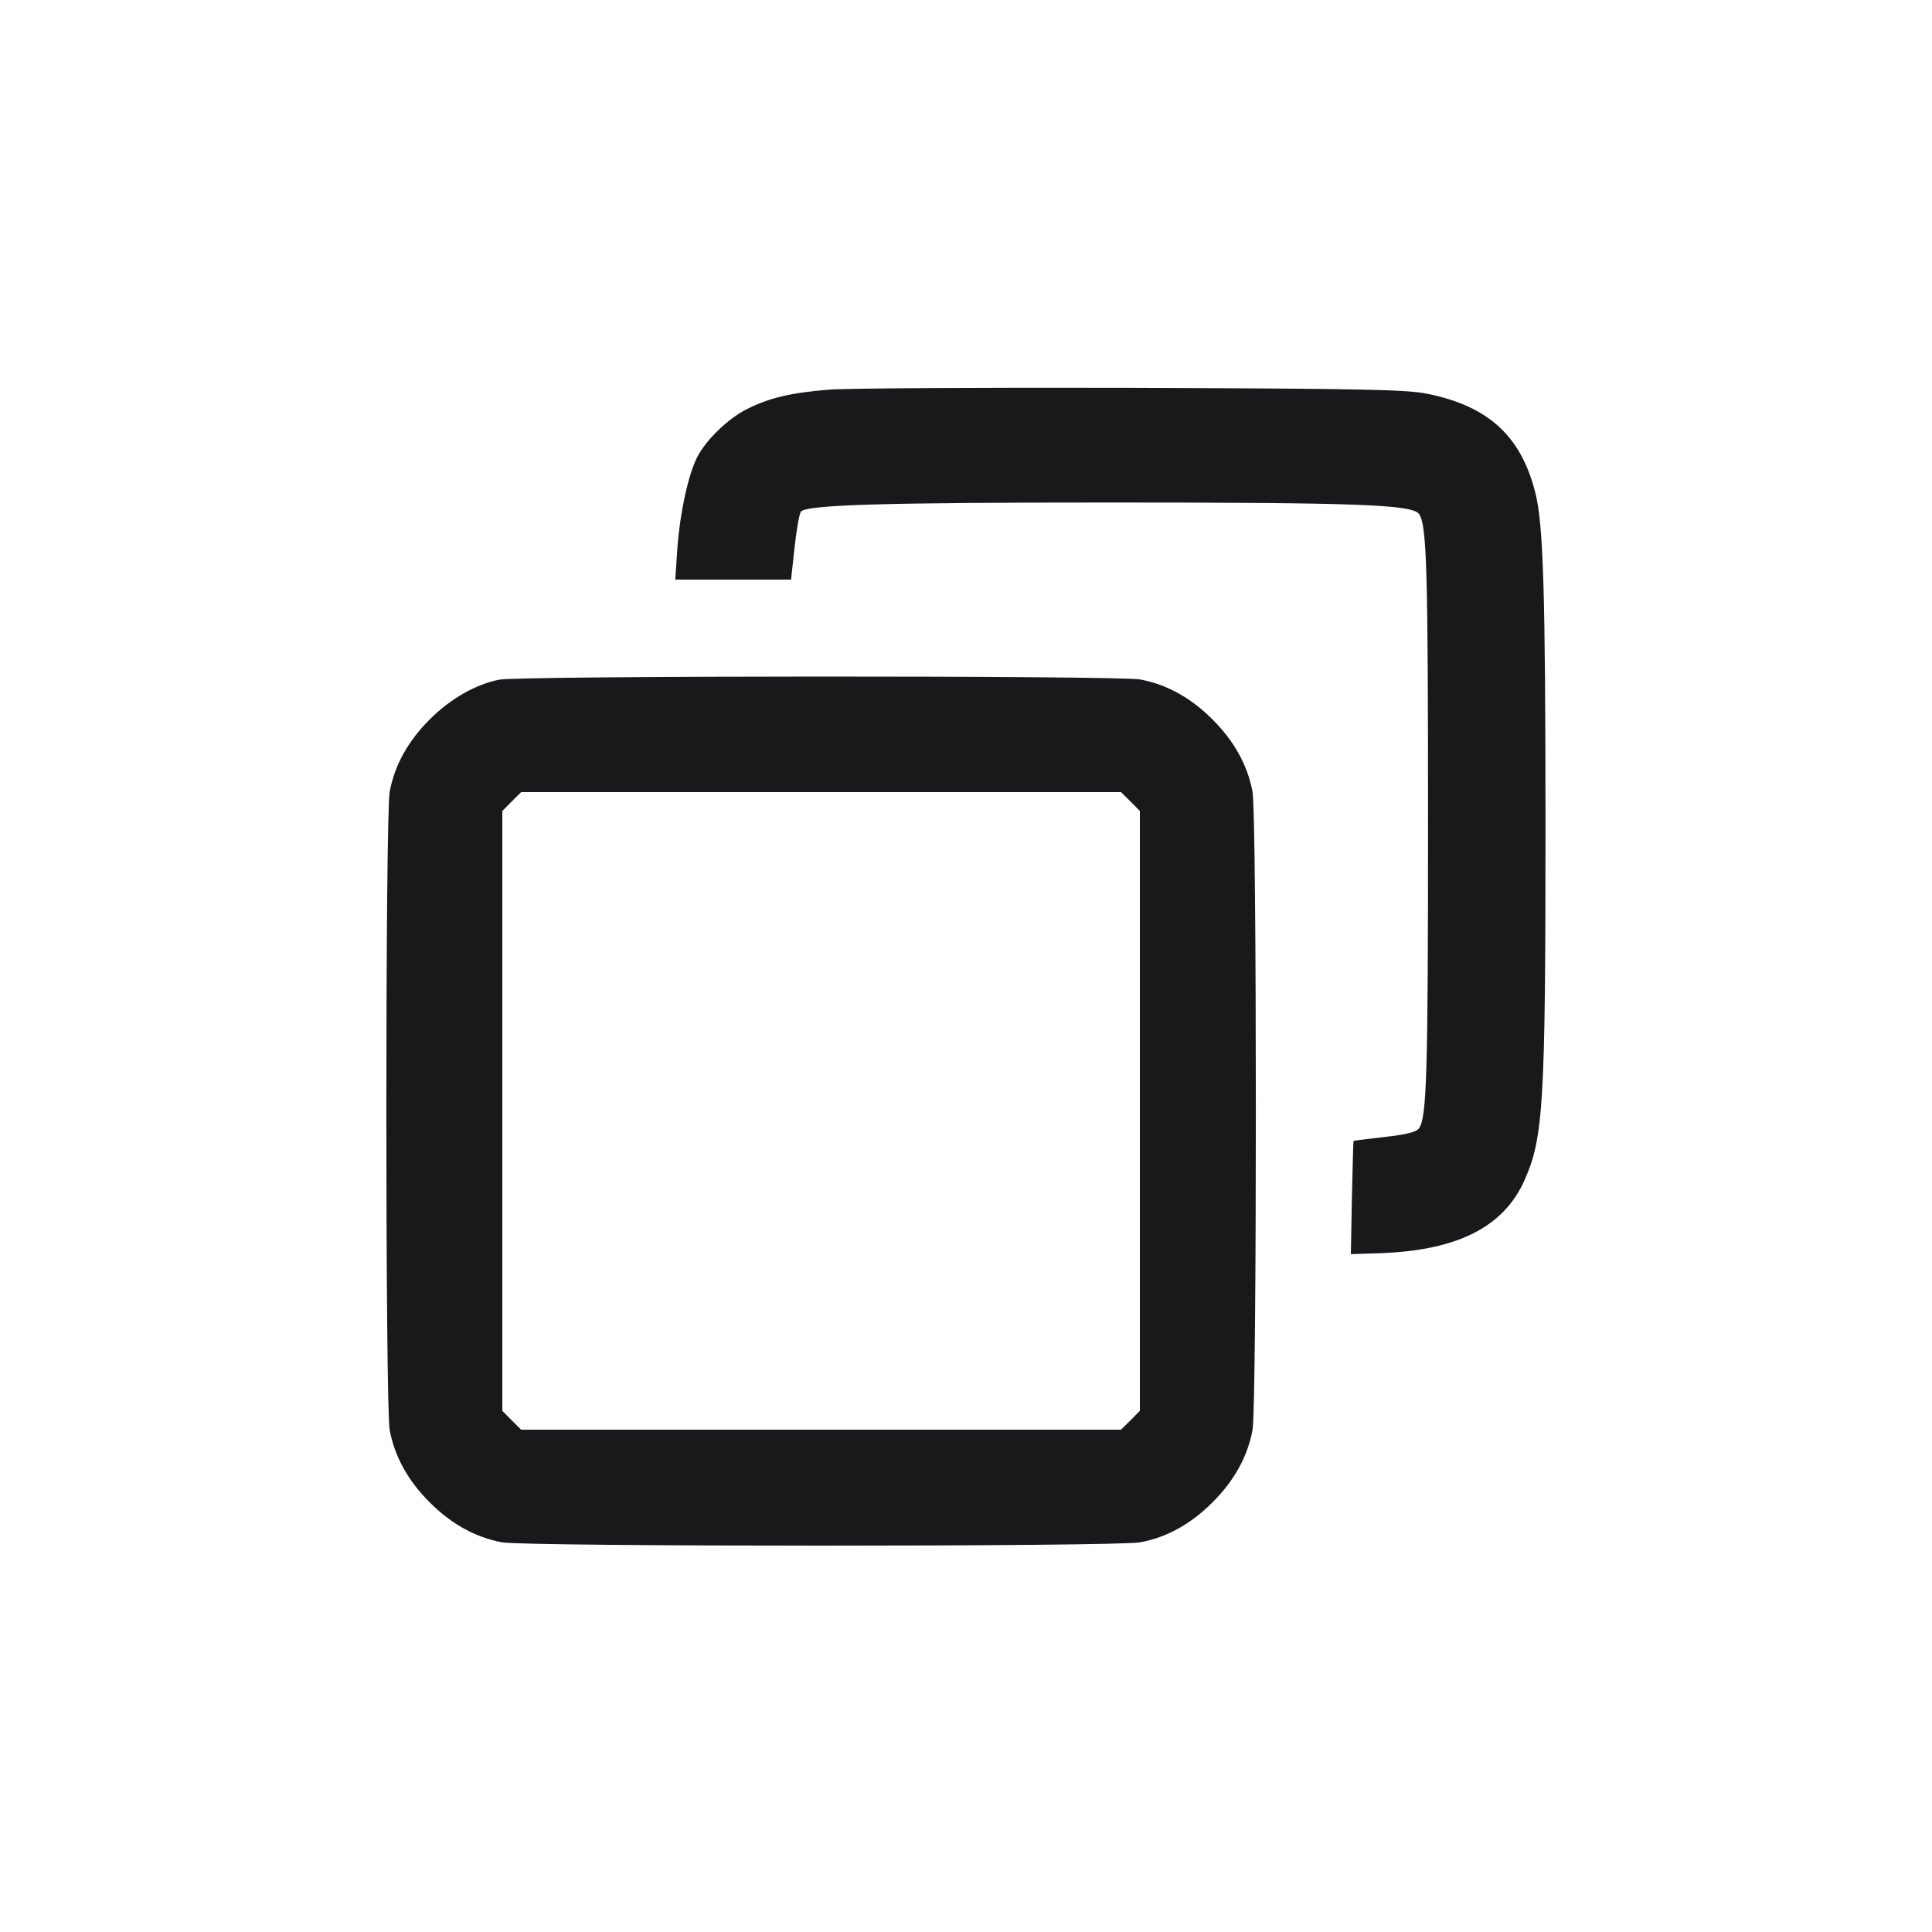
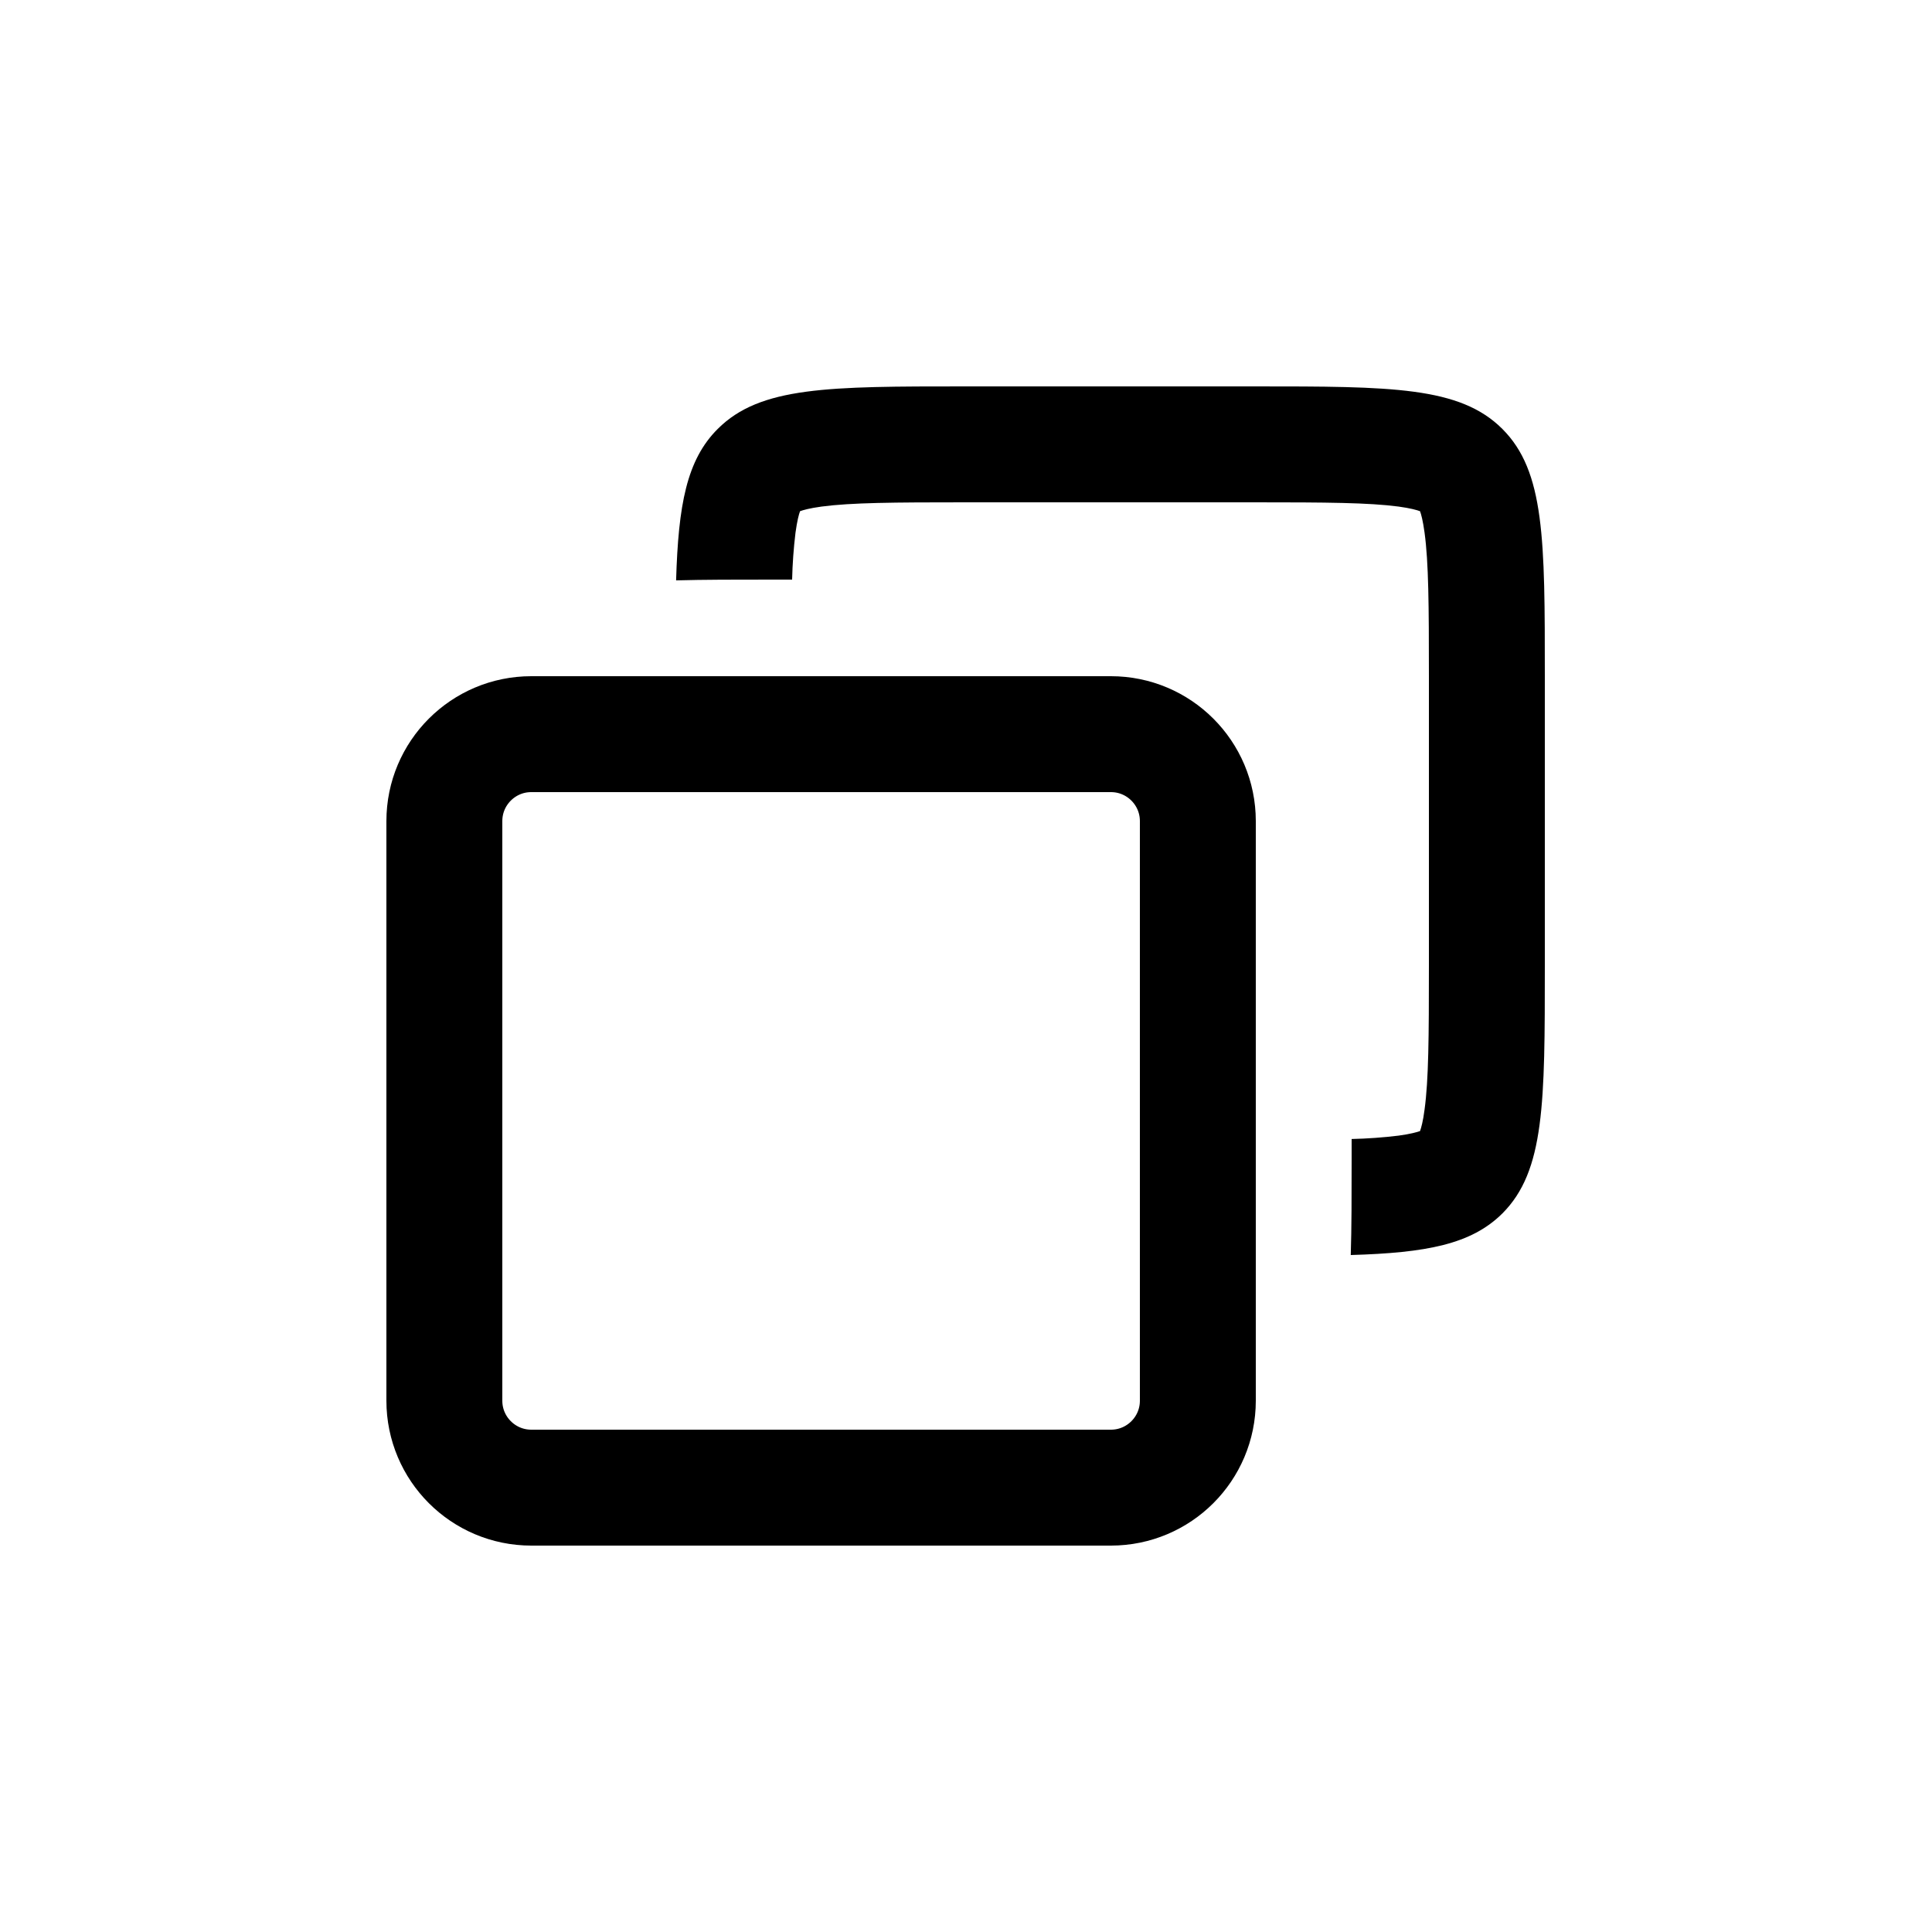
- <svg xmlns="http://www.w3.org/2000/svg" width="20" height="20" viewBox="0 0 20 20" fill="none">
-   <path d="M8.575 4.034 C 8.181 4.067,7.963 4.119,7.732 4.235 C 7.539 4.331,7.310 4.552,7.218 4.731 C 7.126 4.908,7.038 5.313,7.013 5.666 L 6.990 6.000 7.590 6.000 L 8.189 6.000 8.226 5.662 C 8.246 5.476,8.276 5.311,8.292 5.295 C 8.361 5.225,9.161 5.202,11.500 5.202 C 14.048 5.202,14.618 5.223,14.689 5.320 C 14.770 5.429,14.783 5.881,14.783 8.500 C 14.783 11.120,14.770 11.570,14.689 11.681 C 14.662 11.719,14.556 11.745,14.333 11.770 C 14.159 11.790,14.014 11.808,14.012 11.811 C 14.009 11.814,14.002 12.079,13.995 12.400 L 13.984 12.983 14.284 12.973 C 15.086 12.945,15.566 12.703,15.782 12.217 C 15.978 11.776,15.999 11.422,15.999 8.517 C 15.998 6.149,15.977 5.440,15.896 5.110 C 15.750 4.517,15.410 4.204,14.774 4.076 C 14.556 4.032,14.091 4.023,11.700 4.015 C 10.151 4.011,8.745 4.019,8.575 4.034 M5.168 7.036 C 4.923 7.084,4.662 7.234,4.448 7.448 C 4.224 7.671,4.085 7.922,4.034 8.196 C 3.988 8.441,3.988 14.559,4.034 14.804 C 4.085 15.078,4.224 15.329,4.448 15.552 C 4.671 15.776,4.922 15.915,5.196 15.966 C 5.441 16.012,11.559 16.012,11.804 15.966 C 12.078 15.915,12.329 15.776,12.552 15.552 C 12.776 15.329,12.915 15.078,12.966 14.804 C 13.012 14.559,13.012 8.441,12.966 8.196 C 12.915 7.922,12.776 7.671,12.552 7.448 C 12.329 7.224,12.078 7.085,11.804 7.034 C 11.581 6.992,5.383 6.994,5.168 7.036 M11.703 8.297 L 11.800 8.395 11.800 11.500 L 11.800 14.605 11.703 14.703 L 11.605 14.800 8.500 14.800 L 5.395 14.800 5.297 14.703 L 5.200 14.605 5.200 11.500 L 5.200 8.395 5.297 8.297 L 5.395 8.200 8.500 8.200 L 11.605 8.200 11.703 8.297 " fill="#19191C" stroke="none" fill-rule="evenodd" />
+ <svg xmlns="http://www.w3.org/2000/svg" width="20" height="20" fill="none">
+   <rect width="7.8" height="7.8" x="4.6" y="7.6" stroke="currentColor" stroke-width="1.2" rx=".9" />
+   <path fill="currentColor" fill-rule="evenodd" d="M9.992 5.2h3c.74 0 1.176.003 1.486.044.124.017.19.036.222.048.012.031.03.098.047.222.042.31.045.745.045 1.486v3c0 .741-.003 1.176-.045 1.486-.016.124-.035.19-.047.223-.032.011-.098.03-.222.047a5 5 0 0 1-.486.035V12c0 .378 0 .706-.009.992.782-.023 1.247-.11 1.57-.431.439-.44.439-1.147.439-2.561V7c0-1.414 0-2.121-.44-2.56S14.406 4 12.992 4h-3C8.577 4 7.87 4 7.43 4.44c-.322.321-.408.787-.431 1.568C7.286 6 7.613 6 7.992 6H8.2a5 5 0 0 1 .035-.486c.017-.124.035-.19.047-.222.032-.012.098-.031.223-.048.31-.041.745-.044 1.486-.044m4.733.103q-.001 0-.01-.005zm-.031-.026-.006-.01zm-.006 6.456.006-.01zm.027-.03q.009-.008.01-.006zm-6.42-6.436-.006.01zm-.027.03q-.009.008-.01.006z" clip-rule="evenodd" />
</svg>
